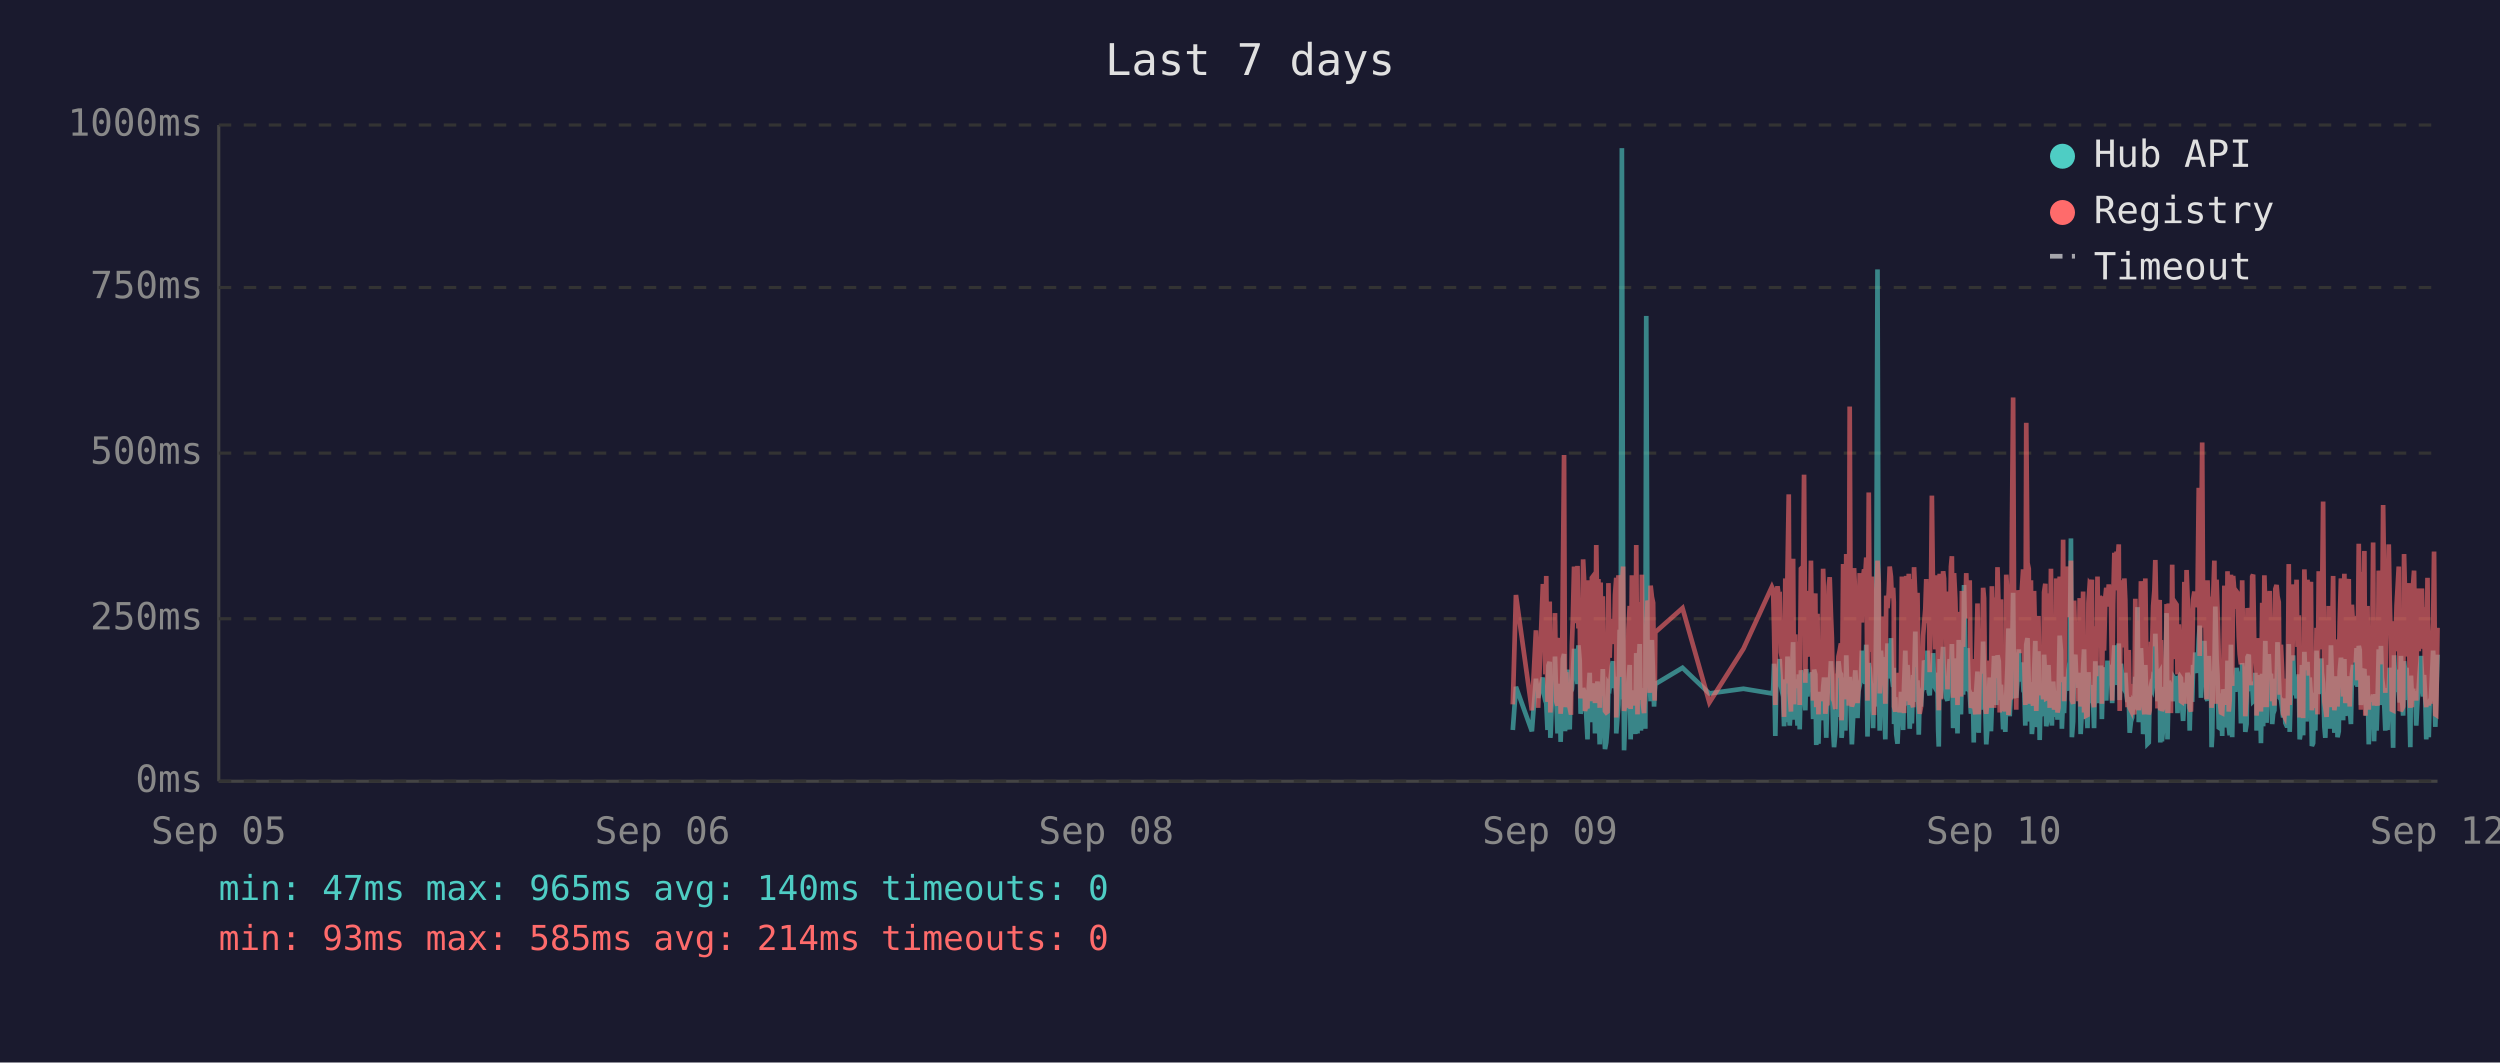
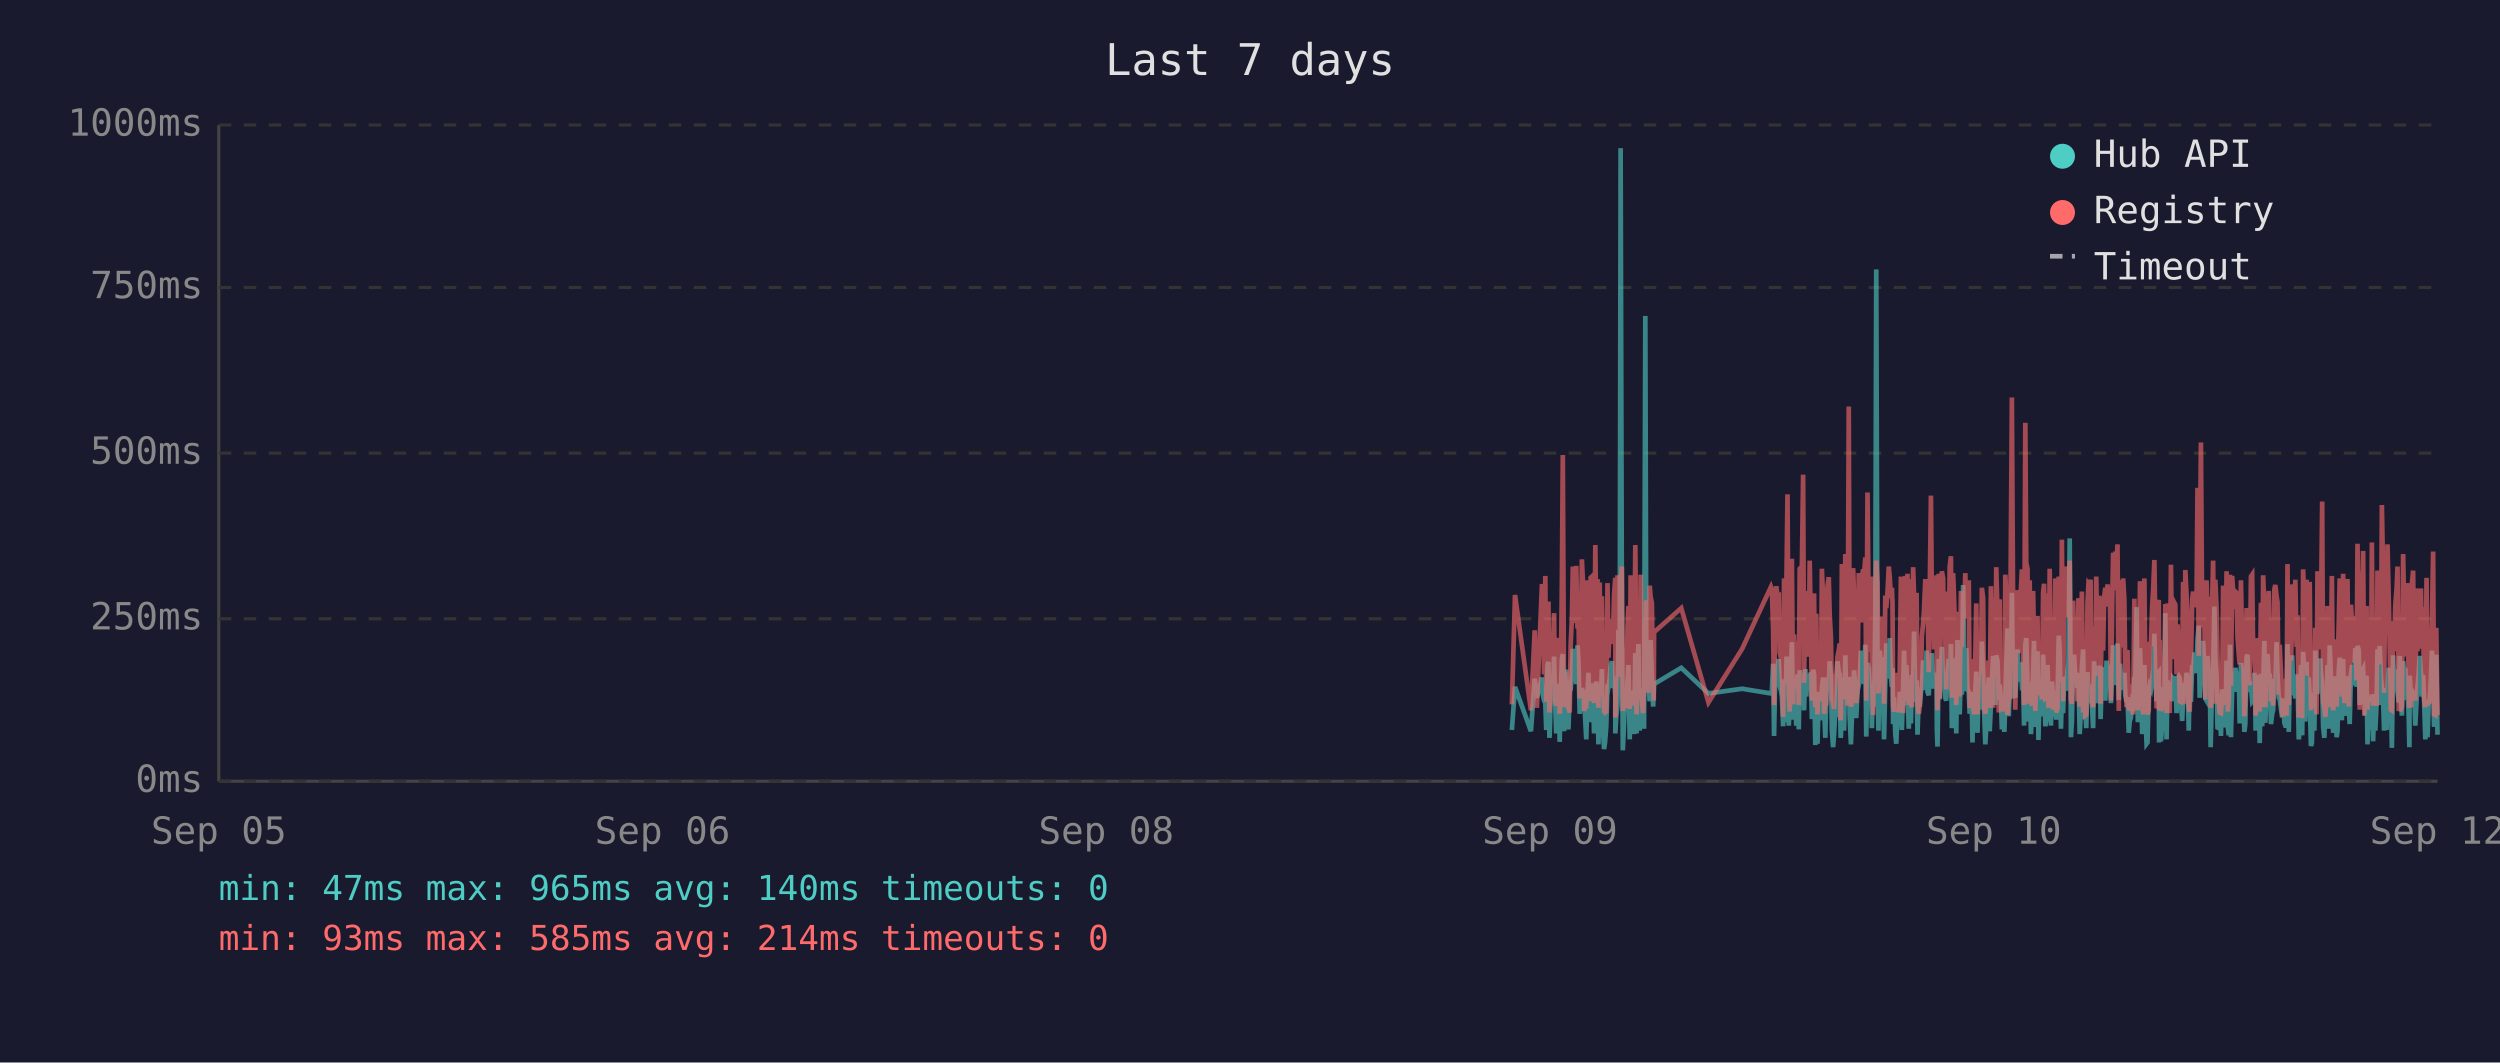
<svg xmlns="http://www.w3.org/2000/svg" viewBox="0 0 800 340" font-family="monospace" font-size="12">
  <rect width="800" height="340" fill="#1a1a2e" />
  <text x="400" y="24" fill="#e0e0e0" font-size="14" text-anchor="middle">Last 7 days</text>
  <line x1="70" y1="40" x2="70" y2="250" stroke="#444" stroke-width="1" />
  <line x1="70" y1="250" x2="780" y2="250" stroke="#444" stroke-width="1" />
  <line x1="70" y1="250" x2="780" y2="250" stroke="#333" stroke-width="1" stroke-dasharray="4" />
  <text x="65" y="250" fill="#888" text-anchor="end" dominant-baseline="middle">0ms</text>
  <line x1="70" y1="198" x2="780" y2="198" stroke="#333" stroke-width="1" stroke-dasharray="4" />
  <text x="65" y="198" fill="#888" text-anchor="end" dominant-baseline="middle">250ms</text>
  <line x1="70" y1="145" x2="780" y2="145" stroke="#333" stroke-width="1" stroke-dasharray="4" />
  <text x="65" y="145" fill="#888" text-anchor="end" dominant-baseline="middle">500ms</text>
  <line x1="70" y1="92" x2="780" y2="92" stroke="#333" stroke-width="1" stroke-dasharray="4" />
  <text x="65" y="92" fill="#888" text-anchor="end" dominant-baseline="middle">750ms</text>
  <line x1="70" y1="40" x2="780" y2="40" stroke="#333" stroke-width="1" stroke-dasharray="4" />
  <text x="65" y="40" fill="#888" text-anchor="end" dominant-baseline="middle">1000ms</text>
  <text x="70" y="270" fill="#888" text-anchor="middle">Sep 05</text>
  <text x="212" y="270" fill="#888" text-anchor="middle">Sep 06</text>
  <text x="354" y="270" fill="#888" text-anchor="middle">Sep 08</text>
  <text x="496" y="270" fill="#888" text-anchor="middle">Sep 09</text>
  <text x="638" y="270" fill="#888" text-anchor="middle">Sep 10</text>
  <text x="780" y="270" fill="#888" text-anchor="middle">Sep 12</text>
-   <polyline points="484.1,233.6 485.1,219.8 490.2,234.0 491.5,217.2 492.2,223.3 493.7,216.8 494.1,222.3 494.5,224.2 494.8,225.0 495.2,233.6 495.5,213.0 495.9,211.8 496.1,236.1 496.2,235.1 496.6,223.8 496.9,221.2 497.3,222.3 497.6,210.1 498.0,223.3 498.4,234.7 498.7,220.6 499.1,218.9 499.4,237.4 499.8,223.1 500.1,210.9 500.5,209.3 500.8,234.0 501.2,217.0 501.6,214.3 501.9,230.9 502.3,233.4 502.6,220.6 502.7,221.2 503.0,220.6 503.3,215.8 503.7,207.6 504.0,216.6 504.4,213.9 504.8,218.9 505.1,206.5 505.5,211.4 505.8,228.4 506.2,226.1 506.6,220.2 506.9,221.2 507.2,221.9 507.6,228.8 508.0,236.6 508.3,221.9 508.7,215.3 509.0,231.1 509.4,221.9 509.7,221.2 510.1,218.7 510.4,234.7 510.8,221.2 511.2,218.1 511.5,223.1 511.9,238.2 512.2,220.8 512.6,224.8 512.9,214.1 513.3,232.6 513.6,239.7 514.0,237.6 514.4,232.6 514.7,219.1 515.1,219.8 515.4,217.2 515.8,213.2 516.1,211.6 516.5,220.2 516.8,216.6 517.2,222.5 517.2,234.7 517.6,229.4 517.9,225.6 518.3,201.5 518.6,223.8 519.0,47.4 519.4,196.0 519.7,240.1 520.0,231.1 520.4,221.0 520.8,225.0 521.1,217.9 521.5,212.8 521.8,236.6 522.2,222.7 522.5,222.9 522.9,221.0 523.3,234.9 523.6,209.0 524.0,234.7 524.3,213.5 524.7,206.1 525.1,233.8 525.4,220.2 525.7,230.7 526.1,223.8 526.5,233.2 526.8,101.1 527.2,207.2 527.5,217.9 527.9,218.9 528.2,224.4 528.6,204.8 529.0,216.6 529.3,226.1 529.5,221.2 529.7,218.9 538.4,213.7 547.0,221.9 557.9,220.4 567.0,221.9 567.4,221.0 567.7,212.4 568.1,235.5 568.5,214.1 568.8,215.3 569.2,214.3 569.5,210.9 569.9,219.5 570.2,221.0 570.6,222.9 570.9,232.4 571.3,217.4 571.6,231.1 572.0,210.1 572.4,216.0 572.7,232.2 573.1,226.1 573.4,216.2 573.8,205.5 574.1,230.3 574.5,217.4 574.8,224.4 575.2,232.2 575.6,215.8 575.9,233.4 576.3,214.5 577.0,219.3 577.3,221.9 577.7,227.3 578.0,214.1 578.4,222.9 578.7,215.6 579.1,218.3 579.5,220.0 579.8,215.1 580.2,230.1 580.5,214.3 580.9,215.8 581.2,238.4 581.6,223.8 581.9,238.0 582.3,222.1 582.7,222.1 583.0,230.5 583.4,220.2 583.7,216.8 584.1,225.6 584.4,236.1 584.8,221.9 585.2,216.8 585.5,220.6 585.9,211.6 586.2,216.6 586.6,233.8 586.9,239.1 587.3,234.9 587.6,227.3 588.0,229.4 588.3,211.6 588.7,215.1 589.1,215.8 589.3,236.1 589.4,235.3 589.8,221.7 590.1,216.8 590.5,233.8 590.8,209.7 591.2,223.8 591.6,222.7 591.9,216.6 592.3,229.4 592.6,238.2 593.0,229.6 593.3,220.4 593.7,214.5 594.0,220.4 594.4,229.8 594.7,221.2 595.1,219.3 595.5,217.4 595.8,208.2 596.2,218.5 596.5,208.2 596.9,218.9 597.2,206.3 597.6,235.7 598.0,212.2 598.3,213.9 598.7,219.8 599.0,218.7 599.4,233.0 599.7,219.3 600.1,226.1 600.4,197.1 600.8,86.2 601.2,216.0 601.5,233.8 601.9,208.2 602.2,213.0 602.6,210.3 602.9,223.3 603.3,236.6 603.6,217.9 604.0,205.9 604.4,216.4 604.7,216.4 605.1,204.2 605.4,216.4 605.8,219.8 606.0,213.7 606.1,231.7 606.5,223.1 606.8,234.9 607.2,238.0 607.6,228.2 607.9,231.5 608.3,222.1 608.6,222.1 609.0,233.6 609.3,219.5 609.7,208.2 610.0,225.8 610.4,212.8 610.8,221.0 611.1,233.2 611.5,224.4 611.8,231.5 612.2,216.0 612.5,218.9 612.9,202.1 613.2,224.6 613.6,217.7 614.0,235.1 614.3,222.9 614.7,226.1 615.0,221.4 615.4,219.8 615.7,211.4 616.1,212.2 616.4,220.8 616.8,208.2 617.2,221.4 617.5,222.5 617.9,214.9 618.2,220.2 618.6,209.0 618.9,219.5 619.3,220.2 619.6,215.3 620.0,218.7 620.2,233.4 620.4,238.9 620.7,210.9 621.1,223.5 621.4,213.2 621.8,207.0 622.1,219.5 622.5,216.4 622.8,223.3 623.2,224.2 623.6,215.3 623.9,210.9 624.3,221.0 624.6,206.1 625.0,233.0 625.3,220.4 625.7,210.7 626.0,220.2 626.4,234.7 626.8,204.8 627.1,219.1 627.5,228.6 627.8,214.3 628.2,222.3 628.5,187.2 628.9,208.6 629.2,221.2 629.6,207.4 630.0,220.6 630.3,221.4 630.7,228.4 631.0,223.5 631.4,226.5 631.6,237.6 631.7,221.4 632.1,234.2 632.4,220.8 632.8,214.9 633.2,234.5 633.5,217.0 633.9,227.1 634.2,221.7 634.6,205.3 634.9,215.6 635.3,226.5 635.6,238.2 636.0,232.6 636.4,223.3 636.7,216.8 637.1,234.0 637.4,225.4 637.8,218.1 638.1,209.9 638.5,218.3 638.8,225.6 639.2,209.7 639.6,211.6 639.9,224.0 640.3,219.1 640.4,221.4 640.6,223.8 641.0,233.4 641.3,226.7 641.7,234.2 642.0,222.9 642.4,213.0 642.7,201.1 643.1,229.2 643.5,220.8 643.8,215.8 644.2,189.7 644.5,223.5 644.9,208.8 645.2,223.3 645.6,217.7 646.0,207.8 646.3,218.1 646.7,213.9 647.0,212.0 647.4,218.9 647.7,218.3 648.1,232.2 648.4,206.3 648.8,204.2 649.2,218.5 649.5,230.9 649.9,218.3 650.2,234.9 650.6,229.8 650.9,215.3 651.3,205.1 651.6,232.6 652.0,231.1 652.3,208.4 652.7,236.8 653.1,218.9 653.4,228.6 653.8,228.4 654.1,209.5 654.5,217.0 654.8,232.4 655.2,230.1 655.5,212.8 655.9,223.8 656.3,221.4 656.6,232.2 657.0,218.1 657.3,222.5 657.7,229.4 658.0,221.2 658.4,230.3 658.7,224.2 659.1,203.4 659.5,208.2 659.8,233.2 660.2,222.9 660.5,228.2 660.9,216.6 661.2,219.3 661.6,221.0 661.9,214.5 662.3,211.8 662.7,172.3 663.0,235.9 663.4,230.9 663.7,211.6 664.1,209.5 664.4,217.2 664.8,218.7 665.1,220.0 665.5,215.3 665.8,234.9 666.2,227.3 666.6,213.9 666.9,207.8 667.3,230.1 667.6,225.4 668.0,233.0 668.3,215.1 668.7,225.0 669.1,219.3 669.4,220.8 669.4,220.6 669.8,225.0 670.1,233.0 670.5,211.6 670.8,222.9 671.2,220.0 671.5,225.0 671.9,213.7 672.3,213.7 672.6,230.1 673.0,213.5 673.3,224.2 673.7,214.9 674.0,224.2 674.4,211.4 674.8,218.7 675.1,212.8 675.5,215.1 675.9,225.0 676.2,213.7 676.6,206.5 676.9,213.9 677.3,217.7 677.6,219.1 678.0,205.9 678.3,224.0 678.7,212.4 679.1,216.4 679.4,219.8 679.8,220.6 680.1,215.3 680.5,222.5 680.8,224.6 681.2,223.1 681.5,234.5 681.9,230.9 682.3,229.6 682.6,224.6 683.0,225.2 683.3,216.6 683.7,218.3 684.0,194.3 684.4,231.1 684.7,223.3 685.1,207.4 685.5,216.2 685.8,234.9 686.2,231.7 686.5,212.8 686.9,226.5 687.2,238.0 687.6,237.6 687.9,221.4 688.3,219.5 688.7,220.4 689.0,217.2 689.4,217.9 689.7,202.8 690.1,216.6 690.4,224.4 690.8,215.6 691.1,215.1 691.3,237.6 691.5,219.8 691.8,237.2 692.2,233.2 692.6,222.9 692.9,224.2 693.3,196.2 693.6,236.6 694.0,217.9 694.3,218.9 694.7,223.3 695.1,218.5 695.4,224.4 695.8,217.2 696.1,217.7 696.5,216.4 696.8,228.2 697.2,217.0 697.5,216.4 697.9,217.0 698.2,224.8 698.6,230.7 699.0,222.5 699.3,218.5 699.7,221.2 700.0,215.3 700.4,217.4 700.7,233.8 701.1,217.4 701.5,224.6 701.8,212.8 702.2,214.9 702.5,208.8 702.9,214.1 703.2,215.3 703.6,204.8 703.9,200.2 704.3,223.3 704.7,211.4 705.0,209.3 705.4,205.1 705.7,215.1 706.1,223.5 706.4,224.2 706.8,209.9 707.1,216.8 707.5,214.9 707.7,239.1 707.9,235.5 708.2,216.4 708.6,214.7 708.9,194.1 709.3,210.9 709.6,216.2 710.0,232.8 710.3,233.0 710.7,221.9 711.1,235.5 711.4,220.6 711.8,222.3 712.1,226.1 712.5,232.8 712.8,211.4 713.2,232.6 713.5,235.3 713.9,206.3 714.3,235.9 714.6,220.4 715.0,217.2 715.3,221.4 715.7,213.7 716.0,217.0 716.4,218.3 716.7,214.9 717.1,231.5 717.5,212.2 717.8,215.1 718.2,217.4 718.5,234.2 718.9,231.7 719.2,210.3 719.6,209.5 719.9,220.2 720.3,219.8 720.7,219.3 721.0,224.4 721.4,224.0 721.7,215.3 722.1,224.4 722.1,233.8 722.4,220.2 722.8,228.6 723.1,216.0 723.5,237.8 723.9,215.6 724.2,232.4 724.6,220.2 724.9,205.1 725.3,231.3 725.6,220.2 726.0,209.3 726.3,216.6 726.7,215.6 727.1,231.7 727.4,228.4 727.8,227.3 728.1,217.2 728.5,221.0 728.8,205.5 729.2,216.2 729.5,223.3 729.9,223.8 730.3,226.9 730.6,229.6 731.0,223.5 731.3,231.3 731.7,232.2 732.0,232.2 732.4,206.1 732.7,234.2 733.1,219.8 733.5,221.4 733.8,209.7 734.2,222.5 734.5,218.1 734.9,223.5 735.2,220.2 735.6,215.8 735.9,236.6 736.3,234.0 736.6,212.8 737.0,235.3 737.4,208.6 737.7,216.2 738.1,230.9 738.4,211.8 738.8,226.1 739.1,216.8 739.5,222.9 739.8,238.7 740.2,237.8 740.6,221.7 740.9,233.8 741.3,208.2 741.6,221.4 742.0,221.4 742.3,217.0 742.7,218.9 742.8,210.7 743.0,215.3 743.4,218.7 743.8,232.6 744.1,236.1 744.5,221.9 744.8,230.3 745.2,212.8 745.5,233.2 745.9,206.5 746.2,216.6 746.6,218.3 747.0,234.5 747.3,230.9 747.7,216.4 748.0,235.9 748.4,234.0 748.7,214.9 749.1,210.5 749.4,212.6 749.8,230.5 750.2,210.9 750.5,229.0 750.9,227.5 751.2,225.0 751.6,216.4 751.9,226.7 752.3,231.7 752.6,215.8 753.0,212.8 753.4,219.3 753.7,215.8 754.1,207.4 754.4,219.8 754.8,206.7 755.1,208.0 755.5,225.6 755.8,220.4 756.2,214.9 756.6,214.1 756.9,222.9 757.3,229.0 757.6,216.2 758.0,238.2 758.3,223.3 758.7,233.4 759.0,224.0 759.4,222.3 759.7,237.2 760.1,222.1 760.5,233.8 760.8,225.2 761.2,207.8 761.5,225.6 761.9,206.7 762.2,216.8 762.6,219.8 762.9,224.0 763.3,233.8 763.7,220.2 764.0,233.6 764.4,220.8 764.7,213.7 765.1,217.9 765.4,222.5 765.8,239.3 766.1,209.7 766.5,218.5 766.9,214.3 767.2,220.8 767.6,221.2 767.9,224.8 768.3,209.9 768.6,222.9 769.0,229.0 769.3,211.6 769.7,215.3 770.1,213.7 770.4,224.0 770.8,218.3 771.1,229.8 771.3,239.1 771.5,216.2 771.8,222.7 772.2,220.4 772.5,224.2 772.9,221.2 773.2,232.2 773.6,224.2 774.0,220.0 774.3,215.3 774.7,209.9 775.0,215.6 775.4,222.9 775.7,216.0 776.1,223.8 776.4,236.6 776.8,224.2 777.2,235.9 777.5,224.4 777.9,223.5 778.2,217.2 778.6,208.2 778.9,216.0 779.3,232.6 779.6,223.5 780.0,209.5" fill="none" stroke="#4ecdc4" stroke-width="1.5" opacity="0.6" />
-   <polyline points="484.1,225.4 485.1,190.4 490.2,227.3 491.5,201.7 492.2,226.5 493.7,187.6 494.1,187.6 494.5,215.8 494.8,184.3 495.2,224.6 495.5,206.3 495.9,192.5 496.1,228.0 496.2,225.8 496.6,209.0 496.9,204.0 497.3,209.0 497.6,196.2 498.0,224.4 498.4,225.8 498.7,206.1 499.1,204.2 499.4,228.4 499.8,222.3 500.1,186.0 500.5,145.6 500.8,226.3 501.2,215.1 501.6,226.3 501.9,224.2 502.3,226.5 502.6,228.0 502.7,228.0 503.0,206.5 503.3,198.1 503.7,181.3 504.0,193.1 504.4,199.4 504.8,181.1 505.1,201.1 505.5,196.7 505.8,223.5 506.2,214.9 506.6,179.0 506.9,185.3 507.2,227.5 507.6,225.8 508.0,226.7 508.3,185.7 508.7,209.5 509.0,224.4 509.4,184.9 509.7,184.5 510.1,206.3 510.4,225.0 510.8,174.4 511.2,200.7 511.5,185.3 511.9,226.5 512.2,186.4 512.6,222.7 512.9,190.8 513.3,216.6 513.6,227.5 514.0,228.0 514.4,227.7 514.7,186.6 515.1,210.5 515.4,200.2 515.8,200.4 516.1,198.1 516.5,206.1 516.8,190.4 517.2,184.9 517.2,229.6 517.6,217.7 517.9,184.1 518.3,188.3 518.6,216.6 519.0,187.8 519.4,181.3 519.7,227.5 520.0,225.6 520.4,207.4 520.8,226.5 521.1,201.3 521.5,193.9 521.8,226.9 522.2,184.1 522.5,209.0 522.9,185.5 523.3,225.8 523.6,174.4 524.0,228.6 524.3,192.7 524.7,197.5 525.1,224.0 525.4,183.9 525.7,225.0 526.1,228.2 526.5,216.0 526.8,209.9 527.2,192.2 527.5,193.3 527.9,221.7 528.2,187.4 528.6,191.0 529.0,192.9 529.3,217.2 529.5,224.2 529.7,202.3 538.4,194.6 547.0,224.8 557.9,207.6 567.0,187.8 567.4,188.7 567.7,201.7 568.1,225.6 568.5,191.0 568.8,187.6 569.2,190.8 569.5,190.6 569.9,208.8 570.2,210.5 570.6,216.0 570.9,229.4 571.3,185.1 571.6,218.7 572.0,182.8 572.4,158.2 572.7,221.7 573.1,227.7 573.4,191.8 573.8,178.8 574.1,225.4 574.5,203.0 574.8,219.5 575.2,219.3 575.6,205.3 575.9,225.6 576.3,182.0 577.0,181.3 577.3,151.9 577.7,218.5 578.0,189.1 578.4,208.0 578.7,207.4 579.1,210.1 579.5,179.4 579.8,202.1 580.2,224.2 580.5,194.3 580.9,189.9 581.2,226.3 581.6,196.4 581.9,228.6 582.3,206.5 582.7,217.4 583.0,224.4 583.4,182.0 583.7,191.4 584.1,228.4 584.4,225.4 584.8,225.2 585.2,187.6 585.5,184.7 585.9,196.7 586.2,204.0 586.6,223.8 586.9,224.4 587.3,226.9 587.6,215.6 588.0,216.8 588.3,210.1 588.7,208.2 589.1,205.9 589.3,230.5 589.4,228.4 589.8,180.5 590.1,186.4 590.5,223.8 590.8,177.3 591.2,184.7 591.6,225.8 591.9,130.1 592.3,217.2 592.6,226.1 593.0,224.8 593.3,181.8 593.7,190.8 594.0,201.7 594.4,225.0 594.7,221.0 595.1,183.4 595.5,192.7 595.8,199.2 596.2,184.9 596.5,182.2 596.9,183.9 597.2,178.4 597.6,224.2 598.0,157.6 598.3,197.7 598.7,208.6 599.0,184.5 599.4,214.1 599.7,228.8 600.1,206.5 600.4,194.6 600.8,179.4 601.2,186.6 601.5,221.9 601.9,214.1 602.2,203.6 602.6,197.3 602.9,208.8 603.3,225.2 603.6,190.6 604.0,194.6 604.4,189.5 604.7,181.3 605.1,184.5 605.4,191.4 605.8,188.1 606.0,192.7 606.1,226.1 606.5,227.7 606.8,225.0 607.2,223.5 607.6,215.3 607.9,228.0 608.3,215.1 608.6,184.5 609.0,215.3 609.3,228.2 609.7,197.3 610.0,184.3 610.4,224.4 610.8,183.6 611.1,225.6 611.5,185.3 611.8,224.8 612.2,226.3 612.5,181.5 612.9,190.8 613.2,213.5 613.6,189.7 614.0,225.0 614.3,228.4 614.7,226.3 615.0,217.7 615.4,203.4 615.7,199.6 616.1,194.8 616.4,185.3 616.8,199.4 617.2,188.9 617.5,215.1 617.9,190.6 618.2,158.6 618.6,192.7 618.9,187.8 619.3,207.8 619.6,195.0 620.0,184.1 620.2,216.0 620.4,227.3 620.7,183.6 621.1,223.8 621.4,194.3 621.8,182.8 622.1,185.1 622.5,202.3 622.8,204.4 623.2,220.6 623.6,189.3 623.9,207.8 624.3,181.3 624.6,178.0 625.0,223.3 625.3,183.4 625.7,191.6 626.0,204.0 626.4,225.6 626.8,195.8 627.1,210.1 627.5,222.9 627.8,189.1 628.2,207.0 628.5,191.2 628.9,197.5 629.2,183.4 629.6,197.9 630.0,193.5 630.3,185.7 630.7,226.5 631.0,225.4 631.4,210.9 631.6,226.7 631.7,225.2 632.1,228.6 632.4,210.1 632.8,193.1 633.2,228.6 633.5,214.7 633.9,214.9 634.2,214.5 634.6,188.1 634.9,191.4 635.3,226.3 635.6,228.4 636.0,223.8 636.4,211.4 636.7,216.8 637.1,226.5 637.4,187.6 637.8,203.4 638.1,226.5 638.5,191.2 638.8,217.0 639.2,181.5 639.6,196.2 639.9,228.0 640.3,191.8 640.4,225.8 640.6,225.8 641.0,227.5 641.3,218.3 641.7,227.7 642.0,183.9 642.4,190.6 642.7,228.8 643.1,222.9 643.5,223.8 643.8,170.4 644.2,127.2 644.5,196.0 644.9,199.6 645.2,227.1 645.6,188.9 646.0,191.6 646.3,209.0 646.7,192.5 647.0,188.5 647.4,182.2 647.7,209.0 648.1,225.6 648.4,135.3 648.8,180.1 649.2,182.0 649.5,225.2 649.9,185.7 650.2,223.8 650.6,225.8 650.9,189.1 651.3,207.0 651.6,227.5 652.0,216.0 652.3,197.1 652.7,222.5 653.1,214.5 653.4,217.2 653.8,223.8 654.1,189.5 654.5,186.8 654.8,223.5 655.2,223.3 655.5,189.9 655.9,226.5 656.3,182.0 656.6,224.2 657.0,205.3 657.3,227.1 657.7,224.0 658.0,185.1 658.4,228.0 658.7,226.5 659.1,184.5 659.5,207.2 659.8,218.3 660.2,172.7 660.5,224.4 660.9,195.0 661.2,189.7 661.6,181.3 661.9,185.1 662.3,197.5 662.7,179.4 663.0,224.0 663.4,225.2 663.7,192.2 664.1,205.9 664.4,207.4 664.8,210.5 665.1,224.4 665.5,191.4 665.8,226.1 666.2,218.3 666.6,189.3 666.9,228.0 667.3,209.0 667.6,229.0 668.0,228.8 668.3,192.9 668.7,187.0 669.1,187.6 669.4,185.5 669.4,208.0 669.8,224.6 670.1,226.3 670.5,200.4 670.8,216.4 671.2,184.5 671.5,207.2 671.9,190.8 672.3,191.8 672.6,225.2 673.0,190.8 673.3,208.2 673.7,191.2 674.0,188.1 674.4,194.1 674.8,187.0 675.1,193.1 675.5,189.7 675.9,224.2 676.2,193.3 676.6,176.9 676.9,188.9 677.3,176.5 677.6,180.7 678.0,174.2 678.3,227.5 678.7,185.7 679.1,191.0 679.4,207.2 679.8,185.1 680.1,192.0 680.5,216.6 680.8,226.3 681.2,208.0 681.5,226.5 681.9,227.3 682.3,218.9 682.6,227.1 683.0,228.6 683.3,191.6 683.7,227.1 684.0,198.6 684.4,227.3 684.7,218.9 685.1,186.0 685.5,191.0 685.8,224.6 686.2,228.6 686.5,185.1 686.9,217.4 687.2,223.8 687.6,228.6 687.9,227.3 688.3,206.1 688.7,206.1 689.0,193.9 689.4,188.9 689.7,179.2 690.1,200.0 690.4,226.7 690.8,193.9 691.1,192.0 691.3,227.3 691.5,204.8 691.8,227.5 692.2,226.5 692.6,225.4 692.9,226.7 693.3,193.3 693.6,228.2 694.0,193.1 694.3,209.0 694.7,228.2 695.1,180.7 695.4,210.9 695.8,197.7 696.1,192.9 696.5,193.5 696.8,215.8 697.2,199.8 697.5,207.2 697.9,224.4 698.2,224.6 698.6,214.7 699.0,186.2 699.3,225.2 699.7,182.4 700.0,190.6 700.4,197.5 700.7,226.5 701.1,227.7 701.5,212.0 701.8,191.8 702.2,189.3 702.5,194.3 702.9,191.4 703.2,191.4 703.6,156.1 703.9,209.9 704.3,184.3 704.7,141.6 705.0,198.8 705.4,200.7 705.7,195.8 706.1,223.8 706.4,185.7 706.8,197.7 707.1,191.0 707.5,193.5 707.7,226.5 707.9,223.1 708.2,191.6 708.6,179.4 708.9,225.2 709.3,185.5 709.6,194.6 710.0,209.9 710.3,224.2 710.7,228.0 711.1,228.2 711.4,222.5 711.8,187.4 712.1,200.2 712.5,225.6 712.8,182.8 713.2,227.7 713.5,224.0 713.9,183.9 714.3,219.5 714.6,184.3 715.0,189.3 715.3,194.8 715.7,189.3 716.0,189.7 716.4,203.8 716.7,209.3 717.1,212.6 717.5,185.7 717.8,206.5 718.2,207.4 718.5,229.2 718.9,222.7 719.2,194.6 719.6,196.9 719.9,204.0 720.3,219.3 720.7,184.5 721.0,183.9 721.4,208.4 721.7,209.5 722.1,215.1 722.1,229.0 722.4,204.2 722.8,216.2 723.1,208.2 723.5,227.7 723.9,192.9 724.2,226.3 724.6,184.1 724.9,194.3 725.3,226.3 725.6,207.8 726.0,197.3 726.3,189.1 726.7,204.4 727.1,224.4 727.4,217.4 727.8,225.8 728.1,188.5 728.5,187.2 728.8,190.8 729.2,192.7 729.5,222.3 729.9,206.3 730.3,214.9 730.6,228.4 731.0,229.2 731.3,223.8 731.7,217.2 732.0,229.0 732.4,180.5 732.7,225.6 733.1,187.0 733.5,211.4 733.8,199.4 734.2,187.0 734.5,201.3 734.9,185.5 735.2,207.0 735.6,196.9 735.9,229.6 736.3,214.5 736.6,210.3 737.0,229.8 737.4,182.2 737.7,194.1 738.1,214.5 738.4,185.5 738.8,216.2 739.1,189.3 739.5,186.2 739.8,227.3 740.2,219.3 740.6,225.0 740.9,226.5 741.3,200.9 741.6,228.6 742.0,182.8 742.3,207.8 742.7,188.5 742.8,192.9 743.0,197.1 743.4,160.5 743.8,224.6 744.1,226.5 744.5,229.4 744.8,222.3 745.2,193.9 745.5,226.3 745.9,197.9 746.2,208.4 746.6,184.3 747.0,227.3 747.3,223.5 747.7,204.6 748.0,226.1 748.4,216.0 748.7,199.2 749.1,185.1 749.4,192.7 749.8,222.9 750.2,183.6 750.5,225.0 750.9,218.5 751.2,187.8 751.6,185.3 751.9,226.1 752.3,212.8 752.6,193.5 753.0,200.7 753.4,210.9 753.7,211.8 754.1,197.1 754.4,217.7 754.8,174.0 755.1,200.7 755.5,227.1 755.8,183.0 756.2,205.7 756.6,176.3 756.9,229.0 757.3,218.7 757.6,193.9 758.0,227.1 758.3,212.4 758.7,224.6 759.0,222.7 759.4,173.6 759.7,225.8 760.1,217.7 760.5,224.2 760.8,225.8 761.2,182.6 761.5,187.6 761.9,185.3 762.2,212.6 762.6,161.6 762.9,184.1 763.3,221.7 763.7,184.9 764.0,202.8 764.4,174.2 764.7,191.8 765.1,206.7 765.4,227.1 765.8,227.3 766.1,198.8 766.5,208.4 766.9,193.7 767.2,188.5 767.6,181.3 767.9,227.5 768.3,226.7 768.6,226.9 769.0,226.1 769.3,177.3 769.7,193.7 770.1,199.2 770.4,210.1 770.8,186.6 771.1,221.9 771.3,226.5 771.5,192.5 771.8,226.3 772.2,186.8 772.5,182.6 772.9,211.6 773.2,224.2 773.6,188.3 774.0,208.4 774.3,191.6 774.7,199.6 775.0,188.3 775.4,207.6 775.7,194.3 776.1,223.3 776.4,226.3 776.8,184.9 777.2,225.8 777.5,211.1 777.9,225.2 778.2,208.0 778.6,199.2 778.9,176.5 779.3,228.6 779.6,228.8 780.0,200.9" fill="none" stroke="#ff6b6b" stroke-width="1.5" opacity="0.6" />
+   <polyline points="483.8,233.6 484.8,219.8 489.9,234.0 491.1,217.2 491.8,223.3 493.4,216.8 493.7,222.3 494.1,224.2 494.5,225.0 494.8,233.6 495.2,213.0 495.5,211.8 495.8,236.1 495.9,235.1 496.2,223.8 496.6,221.2 496.9,222.3 497.3,210.1 497.6,223.3 498.0,234.7 498.4,220.6 498.7,218.9 499.1,237.4 499.4,223.1 499.8,210.9 500.1,209.3 500.5,234.0 500.8,217.0 501.2,214.3 501.6,230.9 501.9,233.4 502.3,220.6 502.3,221.2 502.6,220.6 503.0,215.8 503.3,207.6 503.7,216.6 504.0,213.9 504.4,218.9 504.8,206.5 505.1,211.4 505.5,228.4 505.8,226.1 506.2,220.2 506.5,221.2 506.9,221.9 507.2,228.8 507.6,236.6 508.0,221.9 508.3,215.3 508.7,231.1 509.0,221.9 509.4,221.2 509.7,218.7 510.1,234.7 510.5,221.2 510.8,218.1 511.2,223.1 511.5,238.2 511.9,220.8 512.2,224.8 512.6,214.1 512.9,232.6 513.3,239.7 513.6,237.6 514.0,232.6 514.4,219.1 514.7,219.8 515.1,217.2 515.4,213.2 515.8,211.6 516.1,220.2 516.5,216.6 516.9,222.5 516.9,234.7 517.2,229.4 517.6,225.6 517.9,201.5 518.3,223.8 518.6,47.4 519.0,196.0 519.3,240.1 519.7,231.1 520.1,221.0 520.4,225.0 520.8,217.9 521.1,212.8 521.5,236.6 521.8,222.7 522.2,222.9 522.5,221.0 522.9,234.9 523.3,209.0 523.7,234.7 524.0,213.5 524.3,206.1 524.7,233.8 525.0,220.2 525.4,230.7 525.8,223.8 526.1,233.2 526.5,101.1 526.8,207.2 527.2,217.9 527.5,218.9 527.9,224.4 528.2,204.8 528.6,216.6 529.0,226.1 529.2,221.2 529.3,218.9 538.0,213.7 546.7,221.9 557.5,220.4 566.7,221.9 567.0,221.0 567.4,212.4 567.7,235.5 568.1,214.1 568.4,215.3 568.8,214.3 569.2,210.9 569.5,219.5 569.9,221.0 570.2,222.9 570.6,232.4 570.9,217.4 571.3,231.1 571.7,210.1 572.0,216.0 572.4,232.2 572.7,226.1 573.1,216.2 573.4,205.5 573.8,230.3 574.1,217.4 574.5,224.4 574.8,232.2 575.2,215.8 575.6,233.4 575.9,214.5 576.6,219.3 577.0,221.9 577.3,227.3 577.7,214.1 578.0,222.9 578.4,215.6 578.8,218.3 579.1,220.0 579.5,215.1 579.8,230.1 580.2,214.3 580.5,215.8 580.9,238.4 581.2,223.8 581.6,238.0 582.0,222.1 582.3,222.1 582.7,230.5 583.0,220.2 583.4,216.8 583.7,225.6 584.1,236.1 584.4,221.9 584.8,216.8 585.2,220.6 585.5,211.6 585.9,216.6 586.2,233.8 586.6,239.1 586.9,234.9 587.3,227.3 587.6,229.4 588.0,211.6 588.4,215.1 588.7,215.8 589.0,236.1 589.1,235.3 589.4,221.7 589.8,216.8 590.1,233.8 590.5,209.7 590.8,223.8 591.2,222.7 591.6,216.6 591.9,229.4 592.3,238.2 592.6,229.6 593.0,220.4 593.3,214.5 593.7,220.4 594.0,229.8 594.4,221.2 594.8,219.3 595.1,217.4 595.5,208.2 595.8,218.5 596.2,208.2 596.5,218.9 596.9,206.3 597.2,235.7 597.6,212.2 598.0,213.9 598.3,219.8 598.7,218.7 599.0,233.0 599.4,219.3 599.7,226.1 600.1,197.1 600.4,86.2 600.8,216.0 601.1,233.8 601.5,208.2 601.9,213.0 602.2,210.3 602.6,223.3 602.9,236.6 603.3,217.9 603.6,205.9 604.0,216.4 604.4,216.4 604.7,204.2 605.1,216.4 605.4,219.8 605.6,213.7 605.8,231.7 606.1,223.1 606.5,234.9 606.8,238.0 607.2,228.2 607.6,231.5 607.9,222.1 608.3,222.1 608.6,233.6 609.0,219.5 609.3,208.2 609.7,225.8 610.0,212.8 610.4,221.0 610.8,233.2 611.1,224.4 611.5,231.5 611.8,216.0 612.2,218.9 612.5,202.1 612.9,224.6 613.3,217.7 613.6,235.1 614.0,222.9 614.3,226.1 614.7,221.4 615.0,219.8 615.4,211.4 615.7,212.2 616.1,220.8 616.5,208.2 616.8,221.4 617.2,222.5 617.5,214.9 617.9,220.2 618.2,209.0 618.6,219.5 618.9,220.2 619.3,215.3 619.7,218.7 619.8,233.4 620.0,238.9 620.4,210.9 620.7,223.5 621.1,213.2 621.4,207.0 621.8,219.5 622.1,216.4 622.5,223.3 622.8,224.2 623.2,215.3 623.6,210.9 623.9,221.0 624.3,206.1 624.6,233.0 625.0,220.4 625.3,210.7 625.7,220.2 626.0,234.7 626.4,204.8 626.8,219.1 627.1,228.6 627.5,214.3 627.8,222.3 628.2,187.2 628.5,208.6 628.9,221.2 629.2,207.4 629.6,220.6 630.0,221.4 630.3,228.4 630.7,223.5 631.0,226.5 631.2,237.6 631.4,221.4 631.7,234.2 632.1,220.8 632.4,214.9 632.8,234.5 633.2,217.0 633.5,227.1 633.9,221.7 634.2,205.3 634.6,215.6 634.9,226.5 635.3,238.2 635.6,232.6 636.0,223.3 636.4,216.8 636.7,234.0 637.1,225.4 637.4,218.1 637.8,209.9 638.1,218.3 638.5,225.6 638.8,209.7 639.2,211.6 639.6,224.0 639.9,219.1 640.1,221.4 640.3,223.8 640.6,233.4 641.0,226.7 641.4,234.2 641.7,222.9 642.0,213.0 642.4,201.1 642.8,229.2 643.1,220.8 643.5,215.8 643.8,189.7 644.2,223.5 644.5,208.8 644.9,223.3 645.2,217.7 645.6,207.8 646.0,218.1 646.3,213.9 646.7,212.0 647.0,218.9 647.4,218.3 647.7,232.2 648.1,206.3 648.4,204.2 648.8,218.5 649.1,230.9 649.5,218.3 649.9,234.9 650.2,229.8 650.6,215.3 650.9,205.1 651.3,232.6 651.6,231.1 652.0,208.4 652.3,236.8 652.7,218.9 653.1,228.6 653.4,228.4 653.8,209.5 654.1,217.0 654.5,232.4 654.8,230.1 655.2,212.8 655.5,223.8 655.9,221.4 656.3,232.2 656.6,218.1 657.0,222.5 657.3,229.4 657.7,221.2 658.0,230.3 658.4,224.2 658.8,203.4 659.1,208.2 659.5,233.2 659.8,222.9 660.2,228.2 660.5,216.6 660.9,219.3 661.2,221.0 661.6,214.5 661.9,211.8 662.3,172.3 662.7,235.9 663.0,230.9 663.4,211.6 663.7,209.5 664.1,217.2 664.4,218.7 664.8,220.0 665.1,215.3 665.5,234.9 665.9,227.3 666.2,213.9 666.6,207.8 666.9,230.1 667.3,225.4 667.6,233.0 668.0,215.1 668.3,225.0 668.7,219.3 669.0,220.8 669.1,220.6 669.4,225.0 669.8,233.0 670.1,211.6 670.5,222.9 670.8,220.0 671.2,225.0 671.5,213.7 671.9,213.7 672.2,230.1 672.6,213.5 673.0,224.2 673.3,214.9 673.7,224.2 674.1,211.4 674.4,218.7 674.8,212.8 675.2,215.1 675.5,225.0 675.9,213.7 676.2,206.5 676.6,213.9 676.9,217.7 677.3,219.1 677.6,205.9 678.0,224.0 678.4,212.4 678.7,216.4 679.1,219.8 679.4,220.6 679.8,215.3 680.1,222.5 680.5,224.6 680.8,223.1 681.2,234.5 681.5,230.9 681.9,229.6 682.3,224.6 682.6,225.2 683.0,216.6 683.3,218.3 683.7,194.3 684.1,231.1 684.4,223.3 684.8,207.4 685.1,216.2 685.5,234.9 685.8,231.7 686.2,212.8 686.5,226.5 686.9,238.0 687.2,237.6 687.6,221.4 687.9,219.5 688.3,220.4 688.7,217.2 689.0,217.9 689.4,202.8 689.7,216.6 690.1,224.4 690.4,215.6 690.8,215.1 690.9,237.6 691.1,219.8 691.5,237.2 691.8,233.2 692.2,222.9 692.6,224.2 692.9,196.2 693.3,236.6 693.6,217.9 694.0,218.9 694.3,223.3 694.7,218.5 695.1,224.4 695.4,217.2 695.8,217.7 696.1,216.4 696.5,228.2 696.8,217.0 697.2,216.4 697.5,217.0 697.9,224.8 698.3,230.7 698.6,222.5 699.0,218.5 699.3,221.2 699.7,215.3 700.0,217.4 700.4,233.8 700.7,217.4 701.1,224.6 701.5,212.8 701.8,214.9 702.2,208.8 702.5,214.1 702.9,215.3 703.2,204.8 703.6,200.2 703.9,223.3 704.3,211.4 704.7,209.3 705.0,205.1 705.4,215.1 705.7,223.5 706.1,224.2 706.4,209.9 706.8,216.8 707.1,214.9 707.4,239.1 707.5,235.5 707.9,216.4 708.2,214.7 708.6,194.1 708.9,210.9 709.3,216.2 709.6,232.8 710.0,233.0 710.3,221.9 710.7,235.5 711.1,220.6 711.4,222.3 711.8,226.1 712.1,232.8 712.5,211.4 712.9,232.6 713.2,235.3 713.6,206.3 713.9,235.9 714.3,220.4 714.6,217.2 715.0,221.4 715.3,213.7 715.7,217.0 716.0,218.3 716.4,214.9 716.7,231.5 717.1,212.2 717.5,215.1 717.8,217.4 718.2,234.2 718.5,231.7 718.9,210.3 719.2,209.5 719.6,220.2 719.9,219.8 720.3,219.3 720.7,224.4 721.0,224.0 721.4,215.3 721.7,224.4 721.8,233.8 722.1,220.2 722.4,228.6 722.8,216.0 723.1,237.8 723.5,215.6 723.9,232.4 724.2,220.2 724.6,205.1 724.9,231.3 725.3,220.2 725.6,209.3 726.0,216.6 726.3,215.6 726.7,231.7 727.1,228.4 727.4,227.3 727.8,217.2 728.1,221.0 728.5,205.5 728.8,216.2 729.2,223.3 729.5,223.8 729.9,226.9 730.3,229.6 730.6,223.5 731.0,231.3 731.3,232.2 731.7,232.2 732.0,206.1 732.4,234.2 732.7,219.8 733.1,221.4 733.5,209.7 733.8,222.5 734.2,218.1 734.5,223.5 734.9,220.2 735.2,215.8 735.6,236.6 735.9,234.0 736.3,212.8 736.7,235.3 737.0,208.6 737.4,216.2 737.7,230.9 738.1,211.8 738.4,226.1 738.8,216.8 739.1,222.9 739.5,238.7 739.8,237.8 740.2,221.7 740.6,233.8 740.9,208.2 741.3,221.4 741.6,221.4 742.0,217.0 742.3,218.9 742.5,210.7 742.7,215.3 743.1,218.7 743.4,232.6 743.8,236.1 744.1,221.9 744.5,230.3 744.8,212.8 745.2,233.2 745.5,206.5 745.9,216.6 746.2,218.3 746.6,234.5 747.0,230.9 747.3,216.4 747.7,235.9 748.0,234.0 748.4,214.9 748.7,210.5 749.1,212.6 749.4,230.5 749.8,210.9 750.2,229.0 750.5,227.5 750.9,225.0 751.2,216.4 751.6,226.7 751.9,231.7 752.3,215.8 752.7,212.8 753.0,219.3 753.4,215.8 753.7,207.4 754.1,219.8 754.4,206.7 754.8,208.0 755.1,225.6 755.5,220.4 755.8,214.9 756.2,214.1 756.6,222.9 756.9,229.0 757.3,216.2 757.6,238.2 758.0,223.3 758.3,233.4 758.7,224.0 759.0,222.3 759.4,237.2 759.8,222.1 760.1,233.8 760.5,225.2 760.8,207.8 761.2,225.6 761.5,206.7 761.9,216.8 762.2,219.8 762.6,224.0 762.9,233.8 763.3,220.2 763.7,233.6 764.0,220.8 764.4,213.7 764.7,217.9 765.1,222.5 765.4,239.3 765.8,209.7 766.1,218.5 766.5,214.3 766.9,220.8 767.2,221.2 767.6,224.8 767.9,209.9 768.3,222.9 768.6,229.0 769.0,211.6 769.3,215.3 769.7,213.7 770.0,224.0 770.4,218.3 770.8,229.8 771.0,239.1 771.1,216.2 771.5,222.7 771.8,220.4 772.2,224.2 772.5,221.2 772.9,232.2 773.3,224.2 773.6,220.0 774.0,215.3 774.3,209.9 774.7,215.6 775.0,222.9 775.4,216.0 775.7,223.8 776.1,236.6 776.5,224.2 776.8,235.9 777.2,224.4 777.5,223.5 777.9,217.2 778.2,208.2 778.6,216.0 778.9,232.6 779.3,223.5 779.6,209.5 780.0,235.1" fill="none" stroke="#4ecdc4" stroke-width="1.5" opacity="0.6" />
+   <polyline points="483.8,225.4 484.8,190.4 489.9,227.3 491.1,201.7 491.8,226.5 493.4,187.6 493.7,187.6 494.1,215.8 494.5,184.3 494.8,224.6 495.2,206.3 495.5,192.5 495.8,228.0 495.9,225.8 496.2,209.0 496.6,204.0 496.9,209.0 497.3,196.2 497.6,224.4 498.0,225.8 498.4,206.1 498.7,204.2 499.1,228.4 499.4,222.3 499.8,186.0 500.1,145.6 500.5,226.3 500.8,215.1 501.2,226.3 501.6,224.2 501.9,226.5 502.3,228.0 502.3,228.0 502.6,206.5 503.0,198.1 503.3,181.3 503.7,193.1 504.0,199.4 504.4,181.1 504.8,201.1 505.1,196.7 505.5,223.5 505.8,214.9 506.2,179.0 506.5,185.3 506.9,227.5 507.2,225.8 507.6,226.7 508.0,185.7 508.3,209.5 508.7,224.4 509.0,184.9 509.4,184.5 509.7,206.3 510.1,225.0 510.5,174.4 510.8,200.7 511.2,185.3 511.5,226.5 511.9,186.4 512.2,222.7 512.6,190.8 512.9,216.6 513.3,227.5 513.6,228.0 514.0,227.7 514.4,186.6 514.7,210.5 515.1,200.2 515.4,200.4 515.8,198.1 516.1,206.1 516.5,190.4 516.9,184.9 516.9,229.6 517.2,217.7 517.6,184.1 517.9,188.3 518.3,216.6 518.6,187.8 519.0,181.3 519.3,227.5 519.7,225.6 520.1,207.4 520.4,226.5 520.8,201.3 521.1,193.9 521.5,226.9 521.8,184.1 522.2,209.0 522.5,185.5 522.9,225.8 523.3,174.4 523.7,228.6 524.0,192.7 524.3,197.5 524.7,224.0 525.0,183.9 525.4,225.0 525.8,228.2 526.1,216.0 526.5,209.9 526.8,192.2 527.2,193.3 527.5,221.7 527.9,187.4 528.2,191.0 528.6,192.9 529.0,217.2 529.2,224.2 529.3,202.3 538.0,194.6 546.7,224.8 557.5,207.6 566.7,187.8 567.0,188.7 567.4,201.7 567.7,225.6 568.1,191.0 568.4,187.6 568.8,190.8 569.2,190.6 569.5,208.8 569.9,210.5 570.2,216.0 570.6,229.4 570.9,185.1 571.3,218.7 571.7,182.8 572.0,158.2 572.4,221.7 572.7,227.7 573.1,191.8 573.4,178.8 573.8,225.4 574.1,203.0 574.5,219.5 574.8,219.3 575.2,205.3 575.6,225.6 575.9,182.0 576.6,181.3 577.0,151.9 577.3,218.5 577.7,189.1 578.0,208.0 578.4,207.4 578.8,210.1 579.1,179.4 579.5,202.1 579.8,224.2 580.2,194.3 580.5,189.9 580.9,226.3 581.2,196.4 581.6,228.6 582.0,206.5 582.3,217.4 582.7,224.4 583.0,182.0 583.4,191.4 583.7,228.4 584.1,225.4 584.4,225.2 584.8,187.6 585.2,184.7 585.5,196.7 585.9,204.0 586.2,223.8 586.6,224.4 586.9,226.9 587.3,215.6 587.6,216.8 588.0,210.1 588.4,208.2 588.7,205.9 589.0,230.5 589.1,228.4 589.4,180.5 589.8,186.4 590.1,223.8 590.5,177.3 590.8,184.7 591.2,225.8 591.6,130.1 591.9,217.2 592.3,226.1 592.6,224.8 593.0,181.8 593.3,190.8 593.7,201.7 594.0,225.0 594.4,221.0 594.8,183.4 595.1,192.7 595.5,199.2 595.8,184.9 596.2,182.2 596.5,183.9 596.9,178.4 597.2,224.2 597.6,157.6 598.0,197.7 598.3,208.6 598.7,184.5 599.0,214.1 599.4,228.8 599.7,206.5 600.1,194.6 600.4,179.4 600.8,186.6 601.1,221.9 601.5,214.1 601.9,203.6 602.2,197.3 602.6,208.8 602.9,225.2 603.3,190.6 603.6,194.6 604.0,189.5 604.4,181.3 604.7,184.5 605.1,191.4 605.4,188.1 605.6,192.7 605.8,226.1 606.1,227.7 606.5,225.0 606.8,223.5 607.2,215.3 607.6,228.0 607.9,215.1 608.3,184.5 608.6,215.3 609.0,228.2 609.3,197.3 609.7,184.3 610.0,224.4 610.4,183.6 610.8,225.6 611.1,185.3 611.5,224.8 611.8,226.3 612.2,181.5 612.5,190.8 612.9,213.5 613.3,189.7 613.6,225.0 614.0,228.4 614.3,226.3 614.7,217.7 615.0,203.4 615.4,199.6 615.7,194.8 616.1,185.3 616.5,199.4 616.8,188.9 617.2,215.1 617.5,190.6 617.9,158.6 618.2,192.7 618.6,187.8 618.9,207.8 619.3,195.0 619.7,184.1 619.8,216.0 620.0,227.3 620.4,183.6 620.7,223.8 621.1,194.3 621.4,182.8 621.8,185.1 622.1,202.3 622.5,204.4 622.8,220.6 623.2,189.3 623.6,207.8 623.9,181.3 624.3,178.0 624.6,223.3 625.0,183.4 625.3,191.6 625.7,204.0 626.0,225.6 626.4,195.8 626.8,210.1 627.1,222.9 627.5,189.1 627.8,207.0 628.2,191.2 628.5,197.5 628.9,183.4 629.2,197.9 629.6,193.5 630.0,185.7 630.3,226.5 630.7,225.4 631.0,210.9 631.2,226.7 631.4,225.2 631.7,228.6 632.1,210.1 632.4,193.1 632.8,228.6 633.2,214.7 633.5,214.9 633.9,214.5 634.2,188.1 634.6,191.4 634.9,226.3 635.3,228.4 635.6,223.8 636.0,211.4 636.4,216.8 636.7,226.5 637.1,187.6 637.4,203.4 637.8,226.5 638.1,191.2 638.5,217.0 638.8,181.5 639.2,196.2 639.6,228.0 639.9,191.8 640.1,225.8 640.3,225.8 640.6,227.5 641.0,218.3 641.4,227.7 641.7,183.9 642.0,190.6 642.4,228.8 642.8,222.9 643.1,223.8 643.5,170.4 643.8,127.2 644.2,196.0 644.5,199.6 644.9,227.1 645.2,188.9 645.6,191.6 646.0,209.0 646.3,192.5 646.7,188.5 647.0,182.2 647.4,209.0 647.7,225.6 648.1,135.3 648.4,180.1 648.8,182.0 649.1,225.2 649.5,185.7 649.9,223.8 650.2,225.8 650.6,189.1 650.9,207.0 651.3,227.5 651.6,216.0 652.0,197.1 652.3,222.5 652.7,214.5 653.1,217.2 653.4,223.8 653.8,189.5 654.1,186.8 654.5,223.5 654.8,223.3 655.2,189.9 655.5,226.5 655.9,182.0 656.3,224.2 656.6,205.3 657.0,227.1 657.3,224.0 657.7,185.1 658.0,228.0 658.4,226.5 658.8,184.5 659.1,207.2 659.5,218.3 659.8,172.7 660.2,224.4 660.5,195.0 660.9,189.7 661.2,181.3 661.6,185.1 661.9,197.5 662.3,179.4 662.7,224.0 663.0,225.2 663.4,192.2 663.7,205.9 664.1,207.4 664.4,210.5 664.8,224.4 665.1,191.4 665.5,226.1 665.9,218.3 666.2,189.3 666.6,228.0 666.9,209.0 667.3,229.0 667.6,228.8 668.0,192.9 668.3,187.0 668.7,187.6 669.0,185.5 669.1,208.0 669.4,224.6 669.8,226.3 670.1,200.4 670.5,216.4 670.8,184.5 671.2,207.2 671.5,190.8 671.9,191.8 672.2,225.2 672.6,190.8 673.0,208.2 673.3,191.2 673.7,188.1 674.1,194.1 674.4,187.0 674.8,193.1 675.2,189.7 675.5,224.2 675.9,193.3 676.2,176.9 676.6,188.9 676.9,176.5 677.3,180.7 677.6,174.2 678.0,227.5 678.4,185.7 678.7,191.0 679.1,207.2 679.4,185.1 679.8,192.0 680.1,216.6 680.5,226.3 680.8,208.0 681.2,226.5 681.5,227.3 681.9,218.9 682.3,227.1 682.6,228.6 683.0,191.6 683.3,227.1 683.7,198.6 684.1,227.3 684.4,218.9 684.8,186.0 685.1,191.0 685.5,224.6 685.8,228.6 686.2,185.1 686.5,217.4 686.9,223.8 687.2,228.6 687.6,227.3 687.9,206.1 688.3,206.1 688.7,193.9 689.0,188.9 689.4,179.2 689.7,200.0 690.1,226.7 690.4,193.9 690.8,192.0 690.9,227.3 691.1,204.8 691.5,227.5 691.8,226.5 692.2,225.4 692.6,226.7 692.9,193.3 693.3,228.2 693.6,193.1 694.0,209.0 694.3,228.2 694.7,180.7 695.1,210.9 695.4,197.7 695.8,192.9 696.1,193.5 696.5,215.8 696.8,199.8 697.2,207.2 697.5,224.4 697.9,224.6 698.3,214.7 698.6,186.2 699.0,225.2 699.3,182.4 699.7,190.6 700.0,197.5 700.4,226.5 700.7,227.7 701.1,212.0 701.5,191.8 701.8,189.3 702.2,194.3 702.5,191.4 702.9,191.4 703.2,156.1 703.6,209.9 703.9,184.3 704.3,141.6 704.7,198.8 705.0,200.7 705.4,195.8 705.7,223.8 706.1,185.7 706.4,197.7 706.8,191.0 707.1,193.5 707.4,226.5 707.5,223.1 707.9,191.6 708.2,179.4 708.6,225.2 708.9,185.5 709.3,194.6 709.6,209.9 710.0,224.2 710.3,228.0 710.7,228.2 711.1,222.5 711.4,187.4 711.8,200.2 712.1,225.6 712.5,182.8 712.9,227.7 713.2,224.0 713.6,183.9 713.9,219.5 714.3,184.3 714.6,189.3 715.0,194.8 715.3,189.3 715.7,189.7 716.0,203.8 716.4,209.3 716.7,212.6 717.1,185.7 717.5,206.5 717.8,207.4 718.2,229.2 718.5,222.7 718.9,194.6 719.2,196.9 719.6,204.0 719.9,219.3 720.3,184.5 720.7,183.9 721.0,208.4 721.4,209.5 721.7,215.1 721.8,229.0 722.1,204.2 722.4,216.2 722.8,208.2 723.1,227.7 723.5,192.9 723.9,226.3 724.2,184.1 724.6,194.3 724.9,226.3 725.3,207.8 725.6,197.3 726.0,189.1 726.3,204.4 726.7,224.4 727.1,217.4 727.4,225.8 727.8,188.5 728.1,187.2 728.5,190.8 728.8,192.7 729.2,222.3 729.5,206.3 729.9,214.9 730.3,228.4 730.6,229.2 731.0,223.8 731.3,217.2 731.7,229.0 732.0,180.5 732.4,225.6 732.7,187.0 733.1,211.4 733.5,199.4 733.8,187.0 734.2,201.3 734.5,185.5 734.9,207.0 735.2,196.9 735.6,229.6 735.9,214.5 736.3,210.3 736.7,229.8 737.0,182.2 737.4,194.1 737.7,214.5 738.1,185.5 738.4,216.2 738.8,189.3 739.1,186.2 739.5,227.3 739.8,219.3 740.2,225.0 740.6,226.5 740.9,200.9 741.3,228.6 741.6,182.8 742.0,207.8 742.3,188.5 742.5,192.9 742.7,197.1 743.1,160.5 743.4,224.6 743.8,226.5 744.1,229.4 744.5,222.3 744.8,193.9 745.2,226.3 745.5,197.9 745.9,208.4 746.2,184.3 746.6,227.3 747.0,223.5 747.3,204.6 747.7,226.1 748.0,216.0 748.4,199.2 748.7,185.1 749.1,192.7 749.4,222.9 749.8,183.6 750.2,225.0 750.5,218.5 750.9,187.8 751.2,185.3 751.6,226.1 751.9,212.8 752.3,193.5 752.7,200.7 753.0,210.9 753.4,211.8 753.7,197.1 754.1,217.7 754.4,174.0 754.8,200.7 755.1,227.1 755.5,183.0 755.8,205.7 756.2,176.3 756.6,229.0 756.9,218.7 757.3,193.9 757.6,227.1 758.0,212.4 758.3,224.6 758.7,222.7 759.0,173.6 759.4,225.8 759.8,217.7 760.1,224.2 760.5,225.8 760.8,182.6 761.2,187.6 761.5,185.3 761.9,212.6 762.2,161.6 762.6,184.1 762.9,221.7 763.3,184.9 763.7,202.8 764.0,174.2 764.4,191.8 764.7,206.7 765.1,227.1 765.4,227.3 765.8,198.8 766.1,208.4 766.5,193.7 766.9,188.5 767.2,181.3 767.6,227.5 767.9,226.7 768.3,226.9 768.6,226.1 769.0,177.3 769.3,193.7 769.7,199.2 770.0,210.1 770.4,186.6 770.8,221.9 771.0,226.5 771.1,192.5 771.5,226.3 771.8,186.8 772.2,182.6 772.5,211.6 772.9,224.2 773.3,188.3 773.6,208.4 774.0,191.6 774.3,199.6 774.7,188.3 775.0,207.6 775.4,194.3 775.7,223.3 776.1,226.3 776.5,184.9 776.8,225.8 777.2,211.1 777.5,225.2 777.9,208.0 778.2,199.2 778.6,176.5 778.9,228.6 779.3,228.8 779.6,200.9 780.0,228.8" fill="none" stroke="#ff6b6b" stroke-width="1.5" opacity="0.6" />
  <circle cx="660" cy="50" r="4" fill="#4ecdc4" />
  <text x="670" y="50" fill="#e0e0e0" dominant-baseline="middle">Hub API</text>
  <circle cx="660" cy="68" r="4" fill="#ff6b6b" />
  <text x="670" y="68" fill="#e0e0e0" dominant-baseline="middle">Registry</text>
  <line x1="656" y1="82" x2="664" y2="82" stroke="#e0e0e0" stroke-width="1.5" stroke-dasharray="4,3" opacity="0.7" />
  <text x="670" y="86" fill="#e0e0e0" dominant-baseline="middle">Timeout</text>
  <text x="70" y="288" fill="#4ecdc4" font-size="11">min: 47ms  max: 965ms  avg: 140ms  timeouts: 0</text>
  <text x="70" y="304" fill="#ff6b6b" font-size="11">min: 93ms  max: 585ms  avg: 214ms  timeouts: 0</text>
</svg>
